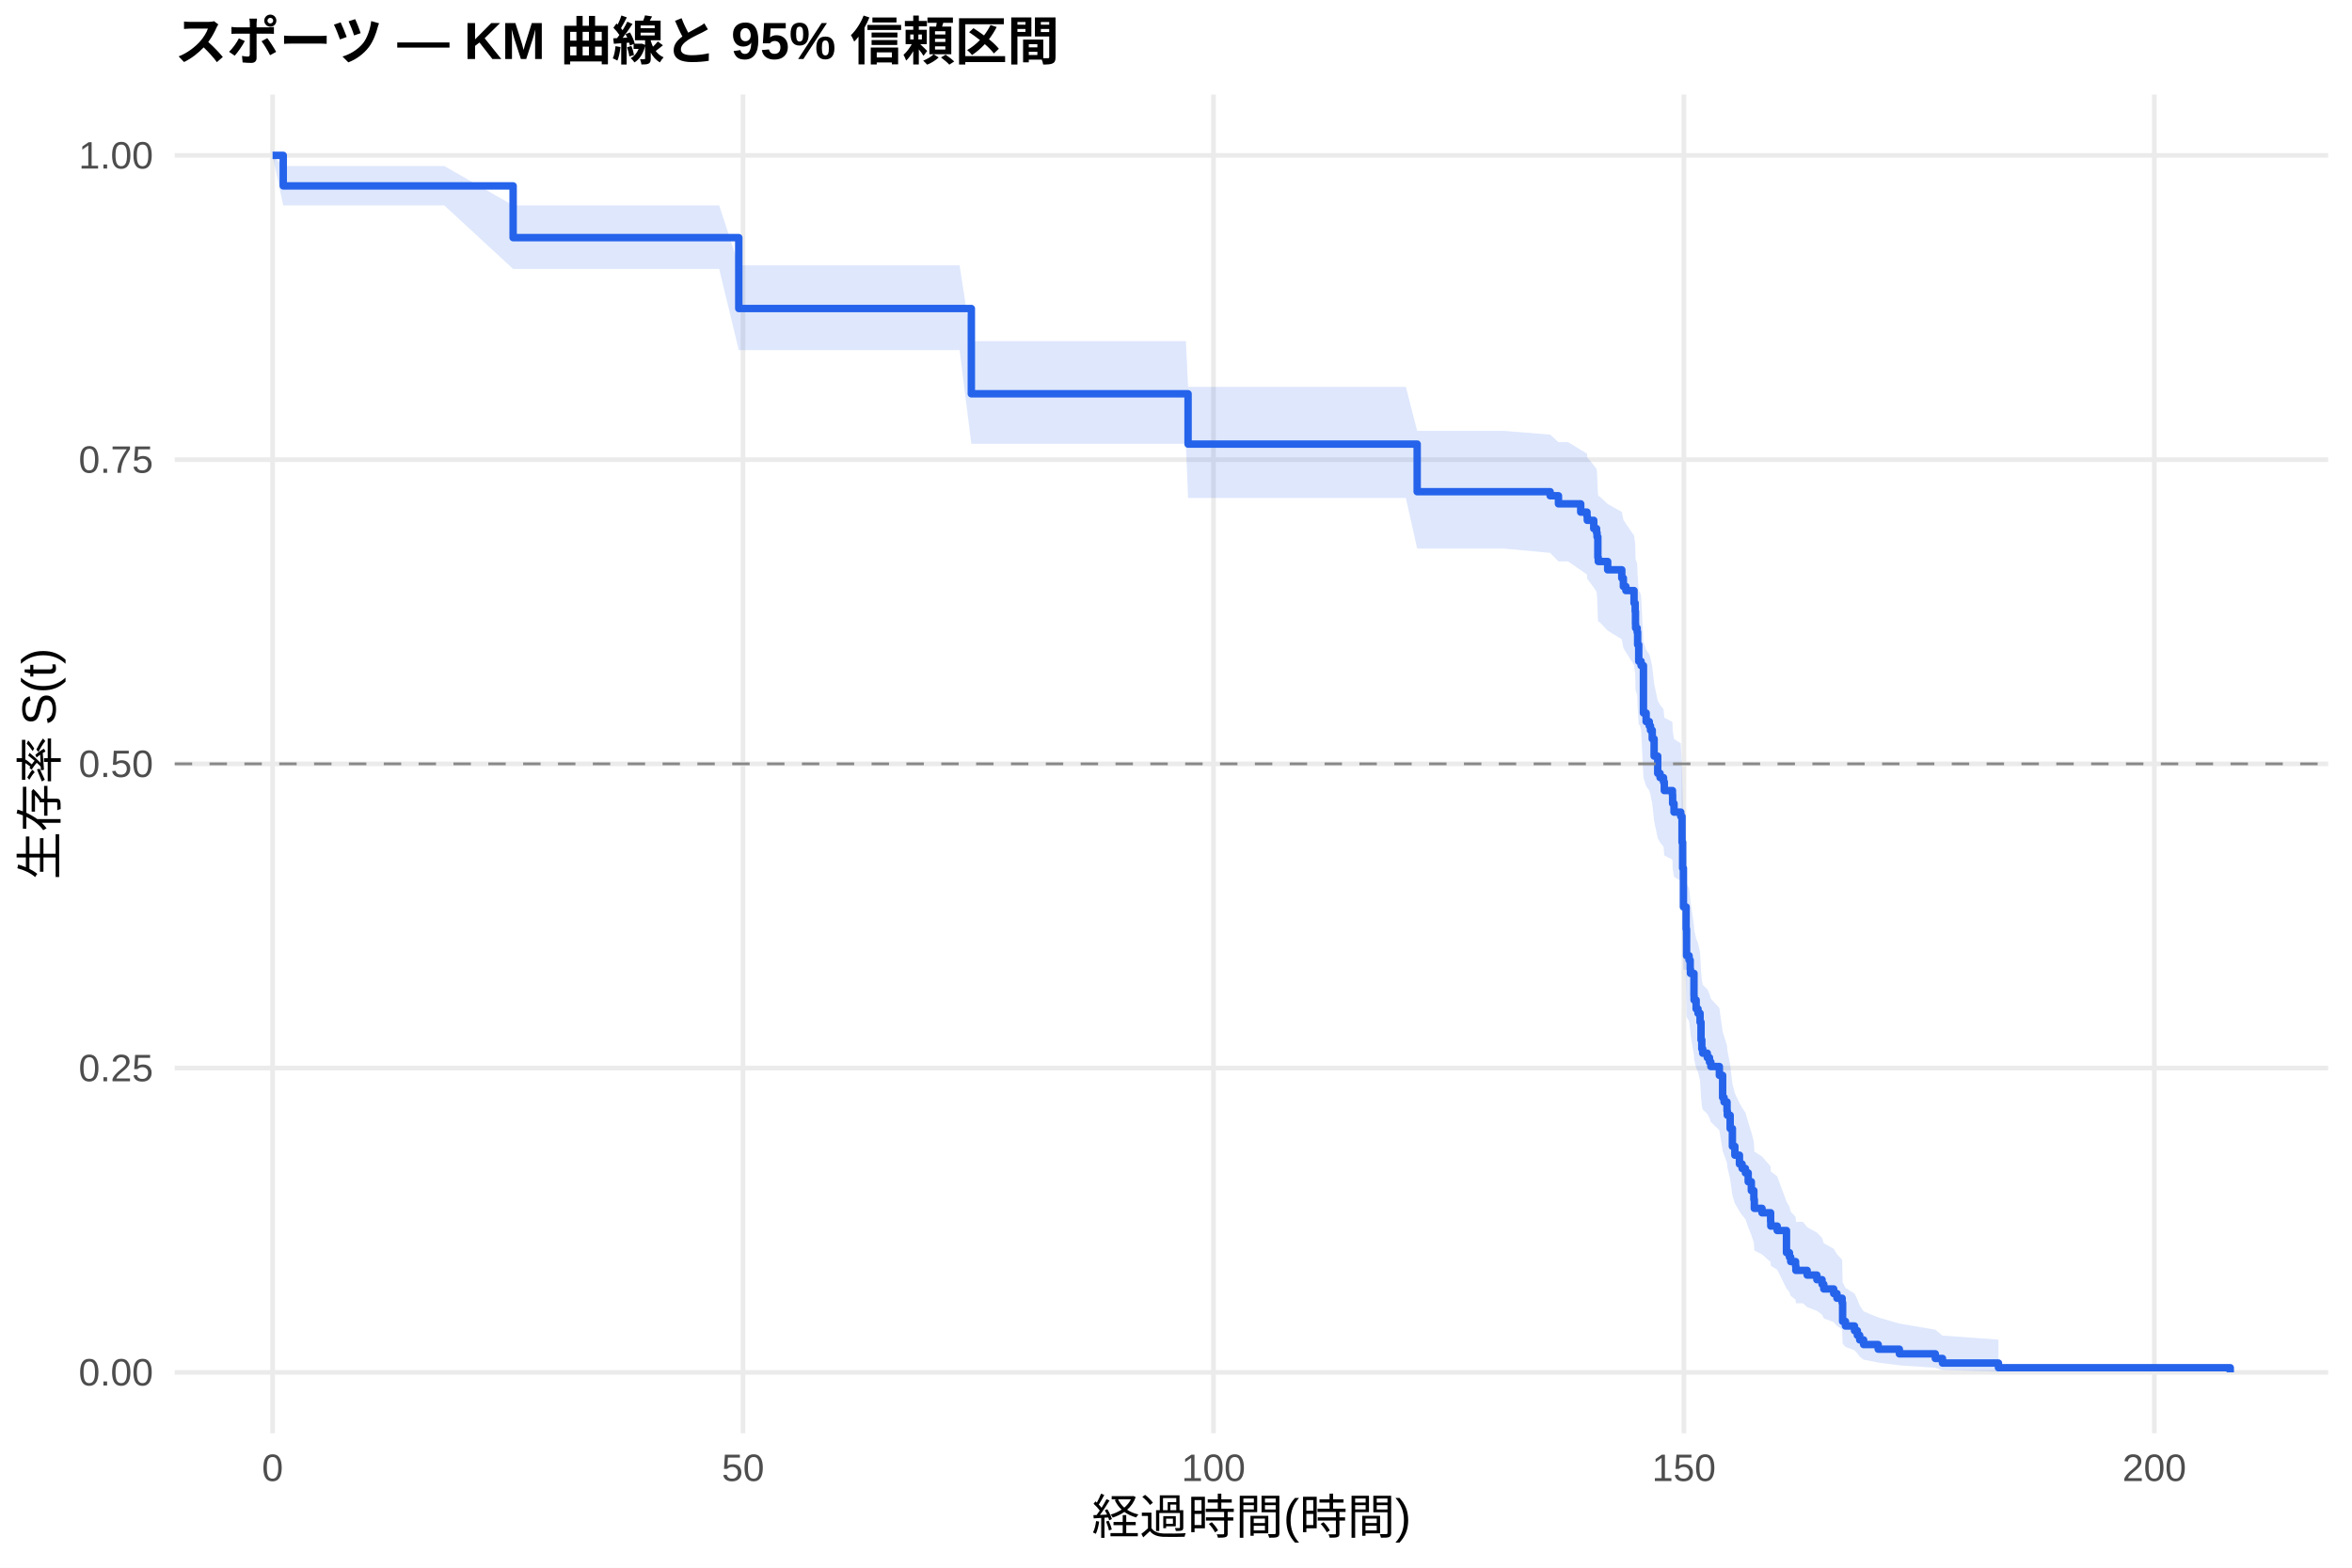
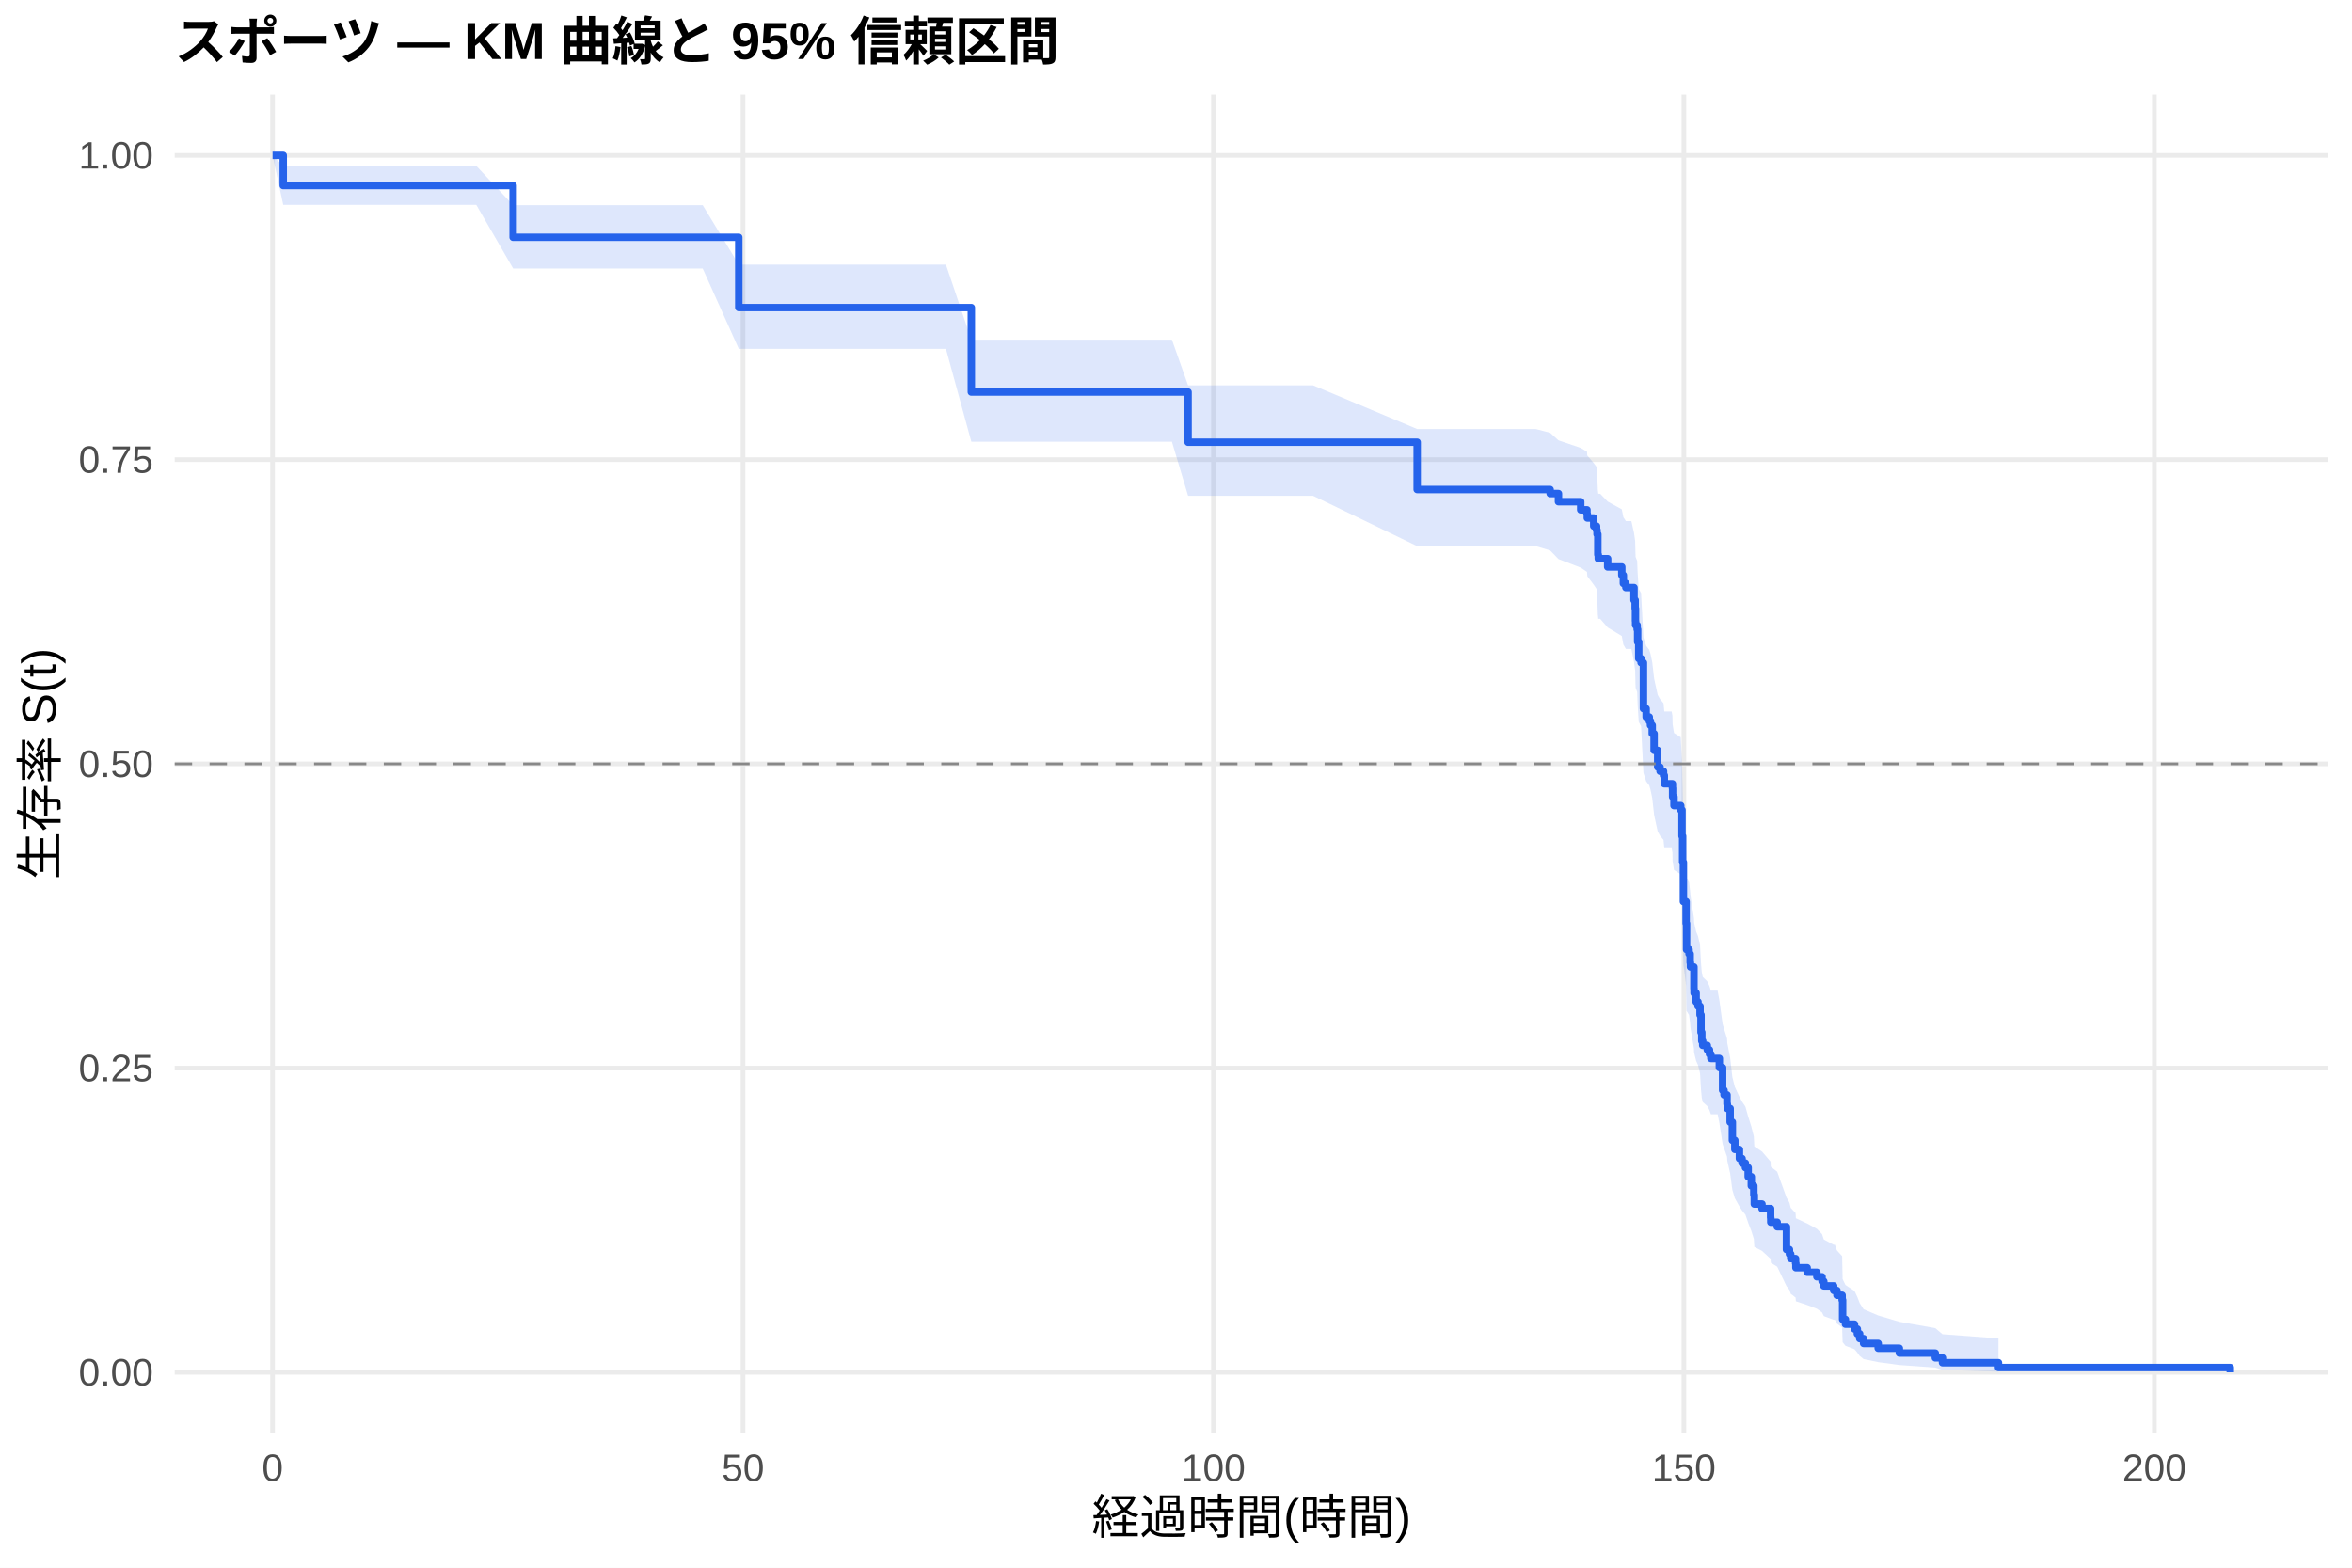
<svg xmlns="http://www.w3.org/2000/svg" width="540.00pt" height="360.00pt" viewBox="0 0 540.00 360.00">
  <g class="svglite">
    <defs>
      <style type="text/css">
    .svglite line, .svglite polyline, .svglite polygon, .svglite path, .svglite rect, .svglite circle {
      fill: none;
      stroke: #000000;
      stroke-linecap: round;
      stroke-linejoin: round;
      stroke-miterlimit: 10.00;
    }
    .svglite text {
      white-space: pre;
    }
    .svglite g.glyphgroup path {
      fill: inherit;
      stroke: none;
    }
  </style>
    </defs>
    <rect width="100%" height="100%" style="stroke: none; fill: #FFFFFF;" />
    <defs>
      <clipPath id="cpMC4wMHw1NDAuMDB8MC4wMHwzNjAuMDA=">
        <rect x="0.00" y="0.00" width="540.00" height="360.00" />
      </clipPath>
    </defs>
    <g clip-path="url(#cpMC4wMHw1NDAuMDB8MC4wMHwzNjAuMDA=)">
      <rect x="0" y="0.00" width="540.00" height="360.00" style="stroke-width: 1.07; stroke: none; fill: #FFFFFF;" />
    </g>
    <defs>
      <clipPath id="cpNDAuMTF8NTM0LjUyfDIxLjcxfDMyOS4xMg==">
        <rect x="40.11" y="21.71" width="494.41" height="307.41" />
      </clipPath>
    </defs>
    <g clip-path="url(#cpNDAuMTF8NTM0LjUyfDIxLjcxfDMyOS4xMg==)">
      <polyline points="40.11,315.14 534.52,315.14 " style="stroke-width: 1.07; stroke: #EBEBEB; stroke-linecap: butt;" />
      <polyline points="40.11,245.28 534.52,245.28 " style="stroke-width: 1.07; stroke: #EBEBEB; stroke-linecap: butt;" />
      <polyline points="40.11,175.41 534.52,175.41 " style="stroke-width: 1.07; stroke: #EBEBEB; stroke-linecap: butt;" />
      <polyline points="40.11,105.55 534.52,105.55 " style="stroke-width: 1.07; stroke: #EBEBEB; stroke-linecap: butt;" />
      <polyline points="40.11,35.68 534.52,35.68 " style="stroke-width: 1.07; stroke: #EBEBEB; stroke-linecap: butt;" />
      <polyline points="62.58,329.12 62.58,21.71 " style="stroke-width: 1.07; stroke: #EBEBEB; stroke-linecap: butt;" />
      <polyline points="170.59,329.12 170.59,21.71 " style="stroke-width: 1.07; stroke: #EBEBEB; stroke-linecap: butt;" />
      <polyline points="278.60,329.12 278.60,21.71 " style="stroke-width: 1.07; stroke: #EBEBEB; stroke-linecap: butt;" />
      <polyline points="386.61,329.12 386.61,21.71 " style="stroke-width: 1.07; stroke: #EBEBEB; stroke-linecap: butt;" />
      <polyline points="494.62,329.12 494.62,21.71 " style="stroke-width: 1.07; stroke: #EBEBEB; stroke-linecap: butt;" />
-       <polygon points="62.58,35.68 65.03,38.13 73.24,38.13 102.01,38.13 117.81,47.17 124.72,47.17 154.00,47.17 165.12,47.17 169.62,60.93 176.57,60.93 209.84,60.93 220.31,60.93 223.01,78.33 231.15,78.33 245.88,78.33 261.72,78.33 272.27,78.33 272.77,88.85 283.35,88.85 294.12,88.85 322.78,88.85 325.37,98.94 335.20,98.94 345.24,98.94 355.90,99.81 357.81,101.54 360.04,101.54 362.92,103.30 364.36,104.18 364.43,105.06 365.91,106.83 366.56,107.71 366.67,108.60 366.85,113.05 366.95,113.94 367.21,113.94 369.11,115.74 372.35,117.55 372.71,119.36 373.29,120.27 375.16,122.99 375.42,124.82 375.49,127.56 375.52,128.47 375.88,129.39 375.99,132.14 376.24,135.83 376.46,135.83 376.78,136.78 377.32,147.32 377.94,149.24 378.66,150.21 378.94,151.18 379.34,153.11 379.77,156.99 380.60,160.89 381.14,161.87 381.93,162.84 382.11,164.80 383.98,165.78 384.02,167.74 384.34,169.71 385.89,170.69 386.18,176.62 386.32,182.58 386.50,191.57 387.01,191.57 387.12,196.73 387.22,202.95 387.80,203.99 388.05,206.08 388.12,207.12 388.92,212.36 388.95,213.41 389.42,215.52 389.85,216.57 390.32,218.68 390.54,222.93 390.72,225.05 390.93,226.12 391.98,227.19 392.48,228.26 392.80,229.33 394.75,231.47 395.50,236.86 395.83,237.94 396.51,240.11 396.58,241.20 397.23,244.47 397.74,248.85 398.31,251.05 399.36,253.26 399.97,254.37 400.73,255.48 401.37,257.71 402.09,259.95 402.67,262.19 402.78,264.45 404.54,265.58 406.52,267.85 406.56,268.99 408.03,270.14 410.16,275.91 410.84,277.07 411.13,278.24 412.25,279.41 412.32,280.59 413.94,280.59 414.91,281.81 417.14,283.04 418.33,284.27 418.73,285.51 421.00,286.76 421.75,288.01 422.94,289.28 423.05,294.42 423.70,295.74 425.78,297.06 426.43,298.40 426.97,299.76 427.87,301.14 431.22,302.53 436.08,303.94 444.33,305.35 445.98,306.70 458.83,307.63 458.83,314.99 445.98,314.61 444.33,314.10 436.08,313.53 431.22,312.90 427.87,312.23 426.97,311.53 426.43,310.81 425.78,310.07 423.70,309.31 423.05,308.53 422.94,305.29 421.75,304.46 421.00,303.61 418.73,302.76 418.33,301.90 417.14,301.03 414.91,300.16 413.94,299.28 412.32,299.28 412.25,298.44 411.13,297.59 410.84,296.75 410.16,295.89 408.03,291.57 406.56,290.69 406.52,289.81 404.54,288.05 402.78,287.16 402.67,285.38 402.09,283.59 401.37,281.79 400.73,279.97 399.97,279.07 399.36,278.15 398.31,276.33 397.74,274.49 397.23,270.80 396.58,268.01 396.51,267.07 395.83,265.20 395.50,264.27 394.75,259.55 392.80,257.66 392.48,256.71 391.98,255.76 390.93,254.81 390.72,253.85 390.54,251.94 390.32,248.10 389.85,246.18 389.42,245.21 388.95,243.28 388.92,242.31 388.12,237.45 388.05,236.47 387.80,234.52 387.22,233.54 387.12,227.64 387.01,222.70 386.50,222.70 386.32,214.01 386.18,208.18 385.89,202.32 384.34,201.34 384.02,199.37 383.98,197.41 382.11,196.42 381.93,194.45 381.14,193.46 380.60,192.47 379.77,188.51 379.34,184.53 378.94,182.54 378.66,181.54 377.94,180.54 377.32,178.54 376.78,167.46 376.46,166.45 376.24,166.45 375.99,162.55 375.88,159.61 375.52,158.63 375.49,157.65 375.42,154.70 375.16,152.73 373.29,149.77 372.71,148.78 372.35,146.80 369.11,144.81 367.21,142.82 366.95,142.82 366.85,141.83 366.67,136.89 366.56,135.90 365.91,134.91 364.43,132.92 364.36,131.92 362.92,130.93 360.04,128.93 357.81,128.93 355.90,126.96 345.24,125.97 335.20,125.97 325.37,125.97 322.78,114.35 294.12,114.35 283.35,114.35 272.77,114.35 272.27,101.91 261.72,101.91 245.88,101.91 231.15,101.91 223.01,101.91 220.31,80.39 209.84,80.39 176.57,80.39 169.62,80.39 165.12,61.76 154.00,61.76 124.72,61.76 117.81,61.76 102.01,47.17 73.24,47.17 65.03,47.17 62.58,35.68 " style="stroke-width: 0.00; stroke: none; stroke-linecap: butt; fill: #2563EB; fill-opacity: 0.15;" />
-       <polyline points="62.58,35.68 65.03,38.13 73.24,38.13 102.01,38.13 117.81,47.17 124.72,47.17 154.00,47.17 165.12,47.17 169.62,60.93 176.57,60.93 209.84,60.93 220.31,60.93 223.01,78.33 231.15,78.33 245.88,78.33 261.72,78.33 272.27,78.33 272.77,88.85 283.35,88.85 294.12,88.85 322.78,88.85 325.37,98.94 335.20,98.94 345.24,98.94 355.90,99.81 357.81,101.54 360.04,101.54 362.92,103.30 364.36,104.18 364.43,105.06 365.91,106.83 366.56,107.71 366.67,108.60 366.85,113.05 366.95,113.94 367.21,113.94 369.11,115.74 372.35,117.55 372.71,119.36 373.29,120.27 375.16,122.99 375.42,124.82 375.49,127.56 375.52,128.47 375.88,129.39 375.99,132.14 376.24,135.83 376.46,135.83 376.78,136.78 377.32,147.32 377.94,149.24 378.66,150.21 378.94,151.18 379.34,153.11 379.77,156.99 380.60,160.89 381.14,161.87 381.93,162.84 382.11,164.80 383.98,165.78 384.02,167.74 384.34,169.71 385.89,170.69 386.18,176.62 386.32,182.58 386.50,191.57 387.01,191.57 387.12,196.73 387.22,202.95 387.80,203.99 388.05,206.08 388.12,207.12 388.92,212.36 388.95,213.41 389.42,215.52 389.85,216.57 390.32,218.68 390.54,222.93 390.72,225.05 390.93,226.12 391.98,227.19 392.48,228.26 392.80,229.33 394.75,231.47 395.50,236.86 395.83,237.94 396.51,240.11 396.58,241.20 397.23,244.47 397.74,248.85 398.31,251.05 399.36,253.26 399.97,254.37 400.73,255.48 401.37,257.71 402.09,259.95 402.67,262.19 402.78,264.45 404.54,265.58 406.52,267.85 406.56,268.99 408.03,270.14 410.16,275.91 410.84,277.07 411.13,278.24 412.25,279.41 412.32,280.59 413.94,280.59 414.91,281.81 417.14,283.04 418.33,284.27 418.73,285.51 421.00,286.76 421.75,288.01 422.94,289.28 423.05,294.42 423.70,295.74 425.78,297.06 426.43,298.40 426.97,299.76 427.87,301.14 431.22,302.53 436.08,303.94 444.33,305.35 445.98,306.70 458.83,307.63 " style="stroke-width: 1.07; stroke: none; stroke-linecap: butt;" />
-       <polyline points="458.83,314.99 445.98,314.61 444.33,314.10 436.08,313.53 431.22,312.90 427.87,312.23 426.97,311.53 426.43,310.81 425.78,310.07 423.70,309.31 423.05,308.53 422.94,305.29 421.75,304.46 421.00,303.61 418.73,302.76 418.33,301.90 417.14,301.03 414.91,300.16 413.94,299.28 412.32,299.28 412.25,298.44 411.13,297.59 410.84,296.75 410.16,295.89 408.03,291.57 406.56,290.69 406.52,289.81 404.54,288.05 402.78,287.16 402.67,285.38 402.09,283.59 401.37,281.79 400.73,279.97 399.97,279.07 399.36,278.15 398.31,276.33 397.74,274.49 397.23,270.80 396.58,268.01 396.51,267.07 395.83,265.20 395.50,264.27 394.75,259.55 392.80,257.66 392.48,256.71 391.98,255.76 390.93,254.81 390.72,253.85 390.54,251.94 390.32,248.10 389.85,246.18 389.42,245.21 388.95,243.28 388.92,242.31 388.12,237.45 388.05,236.47 387.80,234.52 387.22,233.54 387.12,227.64 387.01,222.70 386.50,222.70 386.32,214.01 386.18,208.18 385.89,202.32 384.34,201.34 384.02,199.37 383.98,197.41 382.11,196.42 381.93,194.45 381.14,193.46 380.60,192.47 379.77,188.51 379.34,184.53 378.94,182.54 378.66,181.54 377.94,180.54 377.32,178.54 376.78,167.46 376.46,166.45 376.24,166.45 375.99,162.55 375.88,159.61 375.52,158.63 375.49,157.65 375.42,154.70 375.16,152.73 373.29,149.77 372.71,148.78 372.35,146.80 369.11,144.81 367.21,142.82 366.95,142.82 366.85,141.83 366.67,136.89 366.56,135.90 365.91,134.91 364.43,132.92 364.36,131.92 362.92,130.93 360.04,128.93 357.81,128.93 355.90,126.96 345.24,125.97 335.20,125.97 325.37,125.97 322.78,114.35 294.12,114.35 283.35,114.35 272.77,114.35 272.27,101.91 261.72,101.91 245.88,101.91 231.15,101.91 223.01,101.91 220.31,80.39 209.84,80.39 176.57,80.39 169.62,80.39 165.12,61.76 154.00,61.76 124.72,61.76 117.81,61.76 102.01,47.17 73.24,47.17 65.03,47.17 62.58,35.68 " style="stroke-width: 1.07; stroke: none; stroke-linecap: butt;" />
-       <polyline points="62.58,35.68 65.03,35.68 65.03,42.69 73.24,42.69 73.24,42.69 102.01,42.69 102.01,42.69 117.81,42.69 117.81,54.57 124.72,54.57 124.72,54.57 154.00,54.57 154.00,54.57 165.12,54.57 165.12,54.57 169.62,54.57 169.62,70.85 176.57,70.85 176.57,70.85 209.84,70.85 209.84,70.85 220.31,70.85 220.31,70.85 223.01,70.85 223.01,90.43 231.15,90.43 231.15,90.43 245.88,90.43 245.88,90.43 261.72,90.43 261.72,90.43 272.27,90.43 272.27,90.43 272.77,90.43 272.77,101.98 283.35,101.98 283.35,101.98 294.12,101.98 294.12,101.98 322.78,101.98 322.78,101.98 325.37,101.98 325.37,112.91 335.20,112.91 335.20,112.91 345.24,112.91 345.24,112.91 355.90,112.91 355.90,113.84 357.81,113.84 357.81,115.70 360.04,115.70 360.04,115.70 362.92,115.70 362.92,117.60 364.36,117.60 364.36,118.54 364.43,118.54 364.43,119.49 365.91,119.49 365.91,121.38 366.56,121.38 366.56,122.32 366.67,122.32 366.67,123.27 366.85,123.27 366.85,127.99 366.95,127.99 366.95,128.94 367.21,128.94 367.21,128.94 369.11,128.94 369.11,130.85 372.35,130.85 372.35,132.76 372.71,132.76 372.71,134.67 373.29,134.67 373.29,135.62 375.16,135.62 375.16,138.49 375.42,138.49 375.42,140.40 375.49,140.40 375.49,143.26 375.52,143.26 375.52,144.22 375.88,144.22 375.88,145.17 375.99,145.17 375.99,148.04 376.24,148.04 376.24,151.86 376.46,151.86 376.46,151.86 376.78,151.86 376.78,152.84 377.32,152.84 377.32,163.73 377.94,163.73 377.94,165.71 378.66,165.71 378.66,166.70 378.94,166.70 378.94,167.69 379.34,167.69 379.34,169.67 379.77,169.67 379.77,173.63 380.60,173.63 380.60,177.59 381.14,177.59 381.14,178.57 381.93,178.57 381.93,179.56 382.11,179.56 382.11,181.54 383.98,181.54 383.98,182.53 384.02,182.53 384.02,184.51 384.34,184.51 384.34,186.49 385.89,186.49 385.89,187.48 386.18,187.48 386.18,193.42 386.32,193.42 386.32,199.36 386.50,199.36 386.50,208.26 387.01,208.26 387.01,208.26 387.12,208.26 387.12,213.35 387.22,213.35 387.22,219.46 387.80,219.46 387.80,220.48 388.05,220.48 388.05,222.51 388.12,222.51 388.12,223.53 388.92,223.53 388.92,228.62 388.95,228.62 388.95,229.64 389.42,229.64 389.42,231.68 389.85,231.68 389.85,232.69 390.32,232.69 390.32,234.73 390.54,234.73 390.54,238.80 390.72,238.80 390.72,240.84 390.93,240.84 390.93,241.85 391.98,241.85 391.98,242.87 392.48,242.87 392.48,243.89 392.80,243.89 392.80,244.91 394.75,244.91 394.75,246.94 395.50,246.94 395.50,252.03 395.83,252.03 395.83,253.05 396.51,253.05 396.51,255.09 396.58,255.09 396.58,256.10 397.23,256.10 397.23,259.16 397.74,259.16 397.74,263.23 398.31,263.23 398.31,265.27 399.36,265.27 399.36,267.30 399.97,267.30 399.97,268.32 400.73,268.32 400.73,269.34 401.37,269.34 401.37,271.37 402.09,271.37 402.09,273.41 402.67,273.41 402.67,275.44 402.78,275.44 402.78,277.48 404.54,277.48 404.54,278.50 406.52,278.50 406.52,280.53 406.56,280.53 406.56,281.55 408.03,281.55 408.03,282.57 410.16,282.57 410.16,287.66 410.84,287.66 410.84,288.68 411.13,288.68 411.13,289.70 412.25,289.70 412.25,290.71 412.32,290.71 412.32,291.73 413.94,291.73 413.94,291.73 414.91,291.73 414.91,292.80 417.14,292.80 417.14,293.86 418.33,293.86 418.33,294.92 418.73,294.92 418.73,295.99 421.00,295.99 421.00,297.05 421.75,297.05 421.75,298.12 422.94,298.12 422.94,299.18 423.05,299.18 423.05,303.44 423.70,303.44 423.70,304.50 425.78,304.50 425.78,305.57 426.43,305.57 426.43,306.63 426.97,306.63 426.97,307.69 427.87,307.69 427.87,308.76 431.22,308.76 431.22,309.82 436.08,309.82 436.08,310.89 444.33,310.89 444.33,311.95 445.98,311.95 445.98,313.01 458.83,313.01 458.83,314.08 512.05,314.08 512.05,315.14 " style="stroke-width: 1.71; stroke: #2563EB; stroke-linecap: butt;" />
+       <polygon points="62.58,35.68 65.03,38.10 69.93,38.10 80.58,38.10 109.35,38.10 117.81,47.12 132.07,47.12 161.34,47.12 169.62,60.77 172.46,60.77 183.91,60.77 217.18,60.77 223.01,78.01 227.66,78.01 238.49,78.01 253.22,78.01 269.06,78.01 272.77,88.49 279.61,88.49 290.70,88.49 301.46,88.49 325.37,98.52 330.12,98.52 342.54,98.52 352.59,98.52 355.90,99.38 357.81,101.12 362.92,102.86 364.36,103.73 364.43,104.60 365.91,106.35 366.56,107.22 366.67,108.10 366.85,112.49 366.95,113.38 367.39,113.38 369.11,115.17 372.35,116.96 372.71,118.76 373.29,119.66 374.55,119.66 375.16,122.39 375.42,124.22 375.49,126.96 375.52,127.88 375.88,128.80 375.99,131.56 376.24,135.25 376.78,136.18 377.32,146.41 377.94,148.29 378.66,149.22 378.94,150.16 379.34,152.04 379.77,155.81 380.60,159.59 381.14,160.53 381.93,161.48 382.11,163.38 383.80,163.38 383.98,164.36 384.02,166.34 384.34,168.32 385.89,169.31 386.18,175.28 386.32,181.28 386.50,190.35 387.12,195.43 387.22,201.55 387.80,202.57 388.05,204.62 388.12,205.65 388.92,210.80 388.95,211.83 389.42,213.90 389.85,214.94 390.32,217.01 390.54,221.18 390.72,223.27 390.93,224.32 391.98,225.37 392.48,226.42 392.80,227.47 394.35,227.47 394.75,229.65 395.50,235.14 395.83,236.24 396.51,238.45 396.58,239.56 397.23,242.89 397.74,247.36 398.31,249.60 399.36,251.86 399.97,252.99 400.73,254.12 401.37,256.40 402.09,258.68 402.67,260.97 402.78,263.27 404.54,264.43 406.52,266.75 406.56,267.91 408.03,269.08 410.16,274.98 410.84,276.17 411.13,277.36 412.25,278.56 412.32,279.76 414.91,280.97 417.14,282.19 418.33,283.41 418.73,284.63 421.00,285.86 421.28,285.86 421.75,287.15 422.94,288.45 423.05,293.73 423.70,295.08 425.78,296.45 426.43,297.83 426.97,299.23 427.87,300.65 431.22,302.08 436.08,303.53 444.33,304.99 445.98,306.39 458.83,307.35 458.83,314.99 445.98,314.58 444.33,314.06 436.08,313.46 431.22,312.80 427.87,312.10 426.97,311.37 426.43,310.62 425.78,309.84 423.70,309.04 423.05,308.23 422.94,304.83 421.75,303.95 421.28,303.07 421.00,303.07 418.73,302.23 418.33,301.39 417.14,300.54 414.91,299.68 412.32,298.82 412.25,297.96 411.13,297.09 410.84,296.21 410.16,295.33 408.03,290.88 406.56,289.98 406.52,289.07 404.54,287.25 402.78,286.34 402.67,284.50 402.09,282.65 401.37,280.79 400.73,278.92 399.97,277.99 399.36,277.05 398.31,275.16 397.74,273.26 397.23,269.45 396.58,266.57 396.51,265.60 395.83,263.67 395.50,262.70 394.75,257.83 394.35,255.87 392.80,255.87 392.48,254.94 391.98,254.00 390.93,253.06 390.72,252.12 390.54,250.24 390.32,246.46 389.85,244.56 389.42,243.61 388.95,241.71 388.92,240.75 388.12,235.97 388.05,235.01 387.80,233.08 387.22,232.12 387.12,226.32 386.50,221.45 386.32,212.64 386.18,206.72 385.89,200.76 384.34,199.76 384.02,197.77 383.98,195.77 383.80,194.77 382.11,194.77 381.93,192.86 381.14,191.91 380.60,190.95 379.77,187.11 379.34,183.26 378.94,181.33 378.66,180.37 377.94,179.40 377.32,177.47 376.78,166.76 376.24,165.78 375.99,161.86 375.88,158.91 375.52,157.92 375.49,156.93 375.42,153.97 375.16,151.99 374.55,149.01 373.29,149.01 372.71,148.02 372.35,146.05 369.11,144.08 367.39,142.10 366.95,142.10 366.85,141.13 366.67,136.24 366.56,135.26 365.91,134.28 364.43,132.32 364.36,131.33 362.92,130.35 357.81,128.38 355.90,126.40 352.59,125.41 342.54,125.41 330.12,125.41 325.37,125.41 301.46,113.85 290.70,113.85 279.61,113.85 272.77,113.85 269.06,101.43 253.22,101.43 238.49,101.43 227.66,101.43 223.01,101.43 217.18,80.11 183.91,80.11 172.46,80.11 169.62,80.11 161.34,61.66 132.07,61.66 117.81,61.66 109.35,47.04 80.58,47.04 69.93,47.04 65.03,47.04 62.58,35.68 " style="stroke-width: 0.00; stroke: none; stroke-linecap: butt; fill: #2563EB; fill-opacity: 0.15;" />
+       <polyline points="62.58,35.68 65.03,38.10 69.93,38.10 80.58,38.10 109.35,38.10 117.81,47.12 132.07,47.12 161.34,47.12 169.62,60.77 172.46,60.77 183.91,60.77 217.18,60.77 223.01,78.01 227.66,78.01 238.49,78.01 253.22,78.01 269.06,78.01 272.77,88.49 279.61,88.49 290.70,88.49 301.46,88.49 325.37,98.52 330.12,98.52 342.54,98.52 352.59,98.52 355.90,99.38 357.81,101.12 362.92,102.86 364.36,103.73 364.43,104.60 365.91,106.35 366.56,107.22 366.67,108.10 366.85,112.49 366.95,113.38 367.39,113.38 369.11,115.17 372.35,116.96 372.71,118.76 373.29,119.66 374.55,119.66 375.16,122.39 375.42,124.22 375.49,126.96 375.52,127.88 375.88,128.80 375.99,131.56 376.24,135.25 376.78,136.18 377.32,146.41 377.94,148.29 378.66,149.22 378.94,150.16 379.34,152.04 379.77,155.81 380.60,159.59 381.14,160.53 381.93,161.48 382.11,163.38 383.80,163.38 383.98,164.36 384.02,166.34 384.34,168.32 385.89,169.31 386.18,175.28 386.32,181.28 386.50,190.35 387.12,195.43 387.22,201.55 387.80,202.57 388.05,204.62 388.12,205.65 388.92,210.80 388.95,211.83 389.42,213.90 389.85,214.94 390.32,217.01 390.54,221.18 390.72,223.27 390.93,224.32 391.98,225.37 392.48,226.42 392.80,227.47 394.35,227.47 394.75,229.65 395.50,235.14 395.83,236.24 396.51,238.45 396.58,239.56 397.23,242.89 397.74,247.36 398.31,249.60 399.36,251.86 399.97,252.99 400.73,254.12 401.37,256.40 402.09,258.68 402.67,260.97 402.78,263.27 404.54,264.43 406.52,266.75 406.56,267.91 408.03,269.08 410.16,274.98 410.84,276.17 411.13,277.36 412.25,278.56 412.32,279.76 414.91,280.97 417.14,282.19 418.33,283.41 418.73,284.63 421.00,285.86 421.28,285.86 421.75,287.15 422.94,288.45 423.05,293.73 423.70,295.08 425.78,296.45 426.43,297.83 426.97,299.23 427.87,300.65 431.22,302.08 436.08,303.53 444.33,304.99 445.98,306.39 458.83,307.35 " style="stroke-width: 1.07; stroke: none; stroke-linecap: butt;" />
+       <polyline points="458.83,314.99 445.98,314.58 444.33,314.06 436.08,313.46 431.22,312.80 427.87,312.10 426.97,311.37 426.43,310.62 425.78,309.84 423.70,309.04 423.05,308.23 422.94,304.83 421.75,303.95 421.28,303.07 421.00,303.07 418.73,302.23 418.33,301.39 417.14,300.54 414.91,299.68 412.32,298.82 412.25,297.96 411.13,297.09 410.84,296.21 410.16,295.33 408.03,290.88 406.56,289.98 406.52,289.07 404.54,287.25 402.78,286.34 402.67,284.50 402.09,282.65 401.37,280.79 400.73,278.92 399.97,277.99 399.36,277.05 398.31,275.16 397.74,273.26 397.23,269.45 396.58,266.57 396.51,265.60 395.83,263.67 395.50,262.70 394.75,257.83 394.35,255.87 392.80,255.87 392.48,254.94 391.98,254.00 390.93,253.06 390.72,252.12 390.54,250.24 390.32,246.46 389.85,244.56 389.42,243.61 388.95,241.71 388.92,240.75 388.12,235.97 388.05,235.01 387.80,233.08 387.22,232.12 387.12,226.32 386.50,221.45 386.32,212.64 386.18,206.72 385.89,200.76 384.34,199.76 384.02,197.77 383.98,195.77 383.80,194.77 382.11,194.77 381.93,192.86 381.14,191.91 380.60,190.95 379.77,187.11 379.34,183.26 378.94,181.33 378.66,180.37 377.94,179.40 377.32,177.47 376.78,166.76 376.24,165.78 375.99,161.86 375.88,158.91 375.52,157.92 375.49,156.93 375.42,153.97 375.16,151.99 374.55,149.01 373.29,149.01 372.71,148.02 372.35,146.05 369.11,144.08 367.39,142.10 366.95,142.10 366.85,141.13 366.67,136.24 366.56,135.26 365.91,134.28 364.43,132.32 364.36,131.33 362.92,130.35 357.81,128.38 355.90,126.40 352.59,125.41 342.54,125.41 330.12,125.41 325.37,125.41 301.46,113.85 290.70,113.85 279.61,113.85 272.77,113.85 269.06,101.43 253.22,101.43 238.49,101.43 227.66,101.43 223.01,101.43 217.18,80.11 183.91,80.11 172.46,80.11 169.62,80.11 161.34,61.66 132.07,61.66 117.81,61.66 109.35,47.04 80.58,47.04 69.93,47.04 65.03,47.04 62.58,35.68 " style="stroke-width: 1.07; stroke: none; stroke-linecap: butt;" />
+       <polyline points="62.58,35.68 65.03,35.68 65.03,42.61 69.93,42.61 69.93,42.61 80.58,42.61 80.58,42.61 109.35,42.61 109.35,42.61 117.81,42.61 117.81,54.49 132.07,54.49 132.07,54.49 161.34,54.49 161.34,54.49 169.62,54.49 169.62,70.63 172.46,70.63 172.46,70.63 183.91,70.63 183.91,70.63 217.18,70.63 217.18,70.63 223.01,70.63 223.01,90.03 227.66,90.03 227.66,90.03 238.49,90.03 238.49,90.03 253.22,90.03 253.22,90.03 269.06,90.03 269.06,90.03 272.77,90.03 272.77,101.55 279.61,101.55 279.61,101.55 290.70,101.55 290.70,101.55 301.46,101.55 301.46,101.55 325.37,101.55 325.37,112.41 330.12,112.41 330.12,112.41 342.54,112.41 342.54,112.41 352.59,112.41 352.59,112.41 355.90,112.41 355.90,113.34 357.81,113.34 357.81,115.21 362.92,115.21 362.92,117.08 364.36,117.08 364.36,118.01 364.43,118.01 364.43,118.95 365.91,118.95 365.91,120.82 366.56,120.82 366.56,121.75 366.67,121.75 366.67,122.68 366.85,122.68 366.85,127.36 366.95,127.36 366.95,128.29 367.39,128.29 367.39,128.29 369.11,128.29 369.11,130.19 372.35,130.19 372.35,132.08 372.71,132.08 372.71,133.98 373.29,133.98 373.29,134.93 374.55,134.93 374.55,134.93 375.16,134.93 375.16,137.81 375.42,137.81 375.42,139.72 375.49,139.72 375.49,142.60 375.52,142.60 375.52,143.56 375.88,143.56 375.88,144.52 375.99,144.52 375.99,147.39 376.24,147.39 376.24,151.23 376.78,151.23 376.78,152.18 377.32,152.18 377.32,162.73 377.94,162.73 377.94,164.65 378.66,164.65 378.66,165.60 378.94,165.60 378.94,166.56 379.34,166.56 379.34,168.48 379.77,168.48 379.77,172.31 380.60,172.31 380.60,176.15 381.14,176.15 381.14,177.11 381.93,177.11 381.93,178.07 382.11,178.07 382.11,179.98 383.80,179.98 383.80,179.98 383.98,179.98 383.98,180.98 384.02,180.98 384.02,182.99 384.34,182.99 384.34,184.99 385.89,184.99 385.89,185.99 386.18,185.99 386.18,192.00 386.32,192.00 386.32,198.00 386.50,198.00 386.50,207.01 387.12,207.01 387.12,212.02 387.22,212.02 387.22,218.03 387.80,218.03 387.80,219.03 388.05,219.03 388.05,221.03 388.12,221.03 388.12,222.03 388.92,222.03 388.92,227.04 388.95,227.04 388.95,228.04 389.42,228.04 389.42,230.04 389.85,230.04 389.85,231.04 390.32,231.04 390.32,233.05 390.54,233.05 390.54,237.05 390.72,237.05 390.72,239.05 390.93,239.05 390.93,240.05 391.98,240.05 391.98,241.06 392.48,241.06 392.48,242.06 392.80,242.06 392.80,243.06 394.35,243.06 394.35,243.06 394.75,243.06 394.75,245.15 395.50,245.15 395.50,250.37 395.83,250.37 395.83,251.42 396.51,251.42 396.51,253.50 396.58,253.50 396.58,254.55 397.23,254.55 397.23,257.68 397.74,257.68 397.74,261.86 398.31,261.86 398.31,263.95 399.36,263.95 399.36,266.04 399.97,266.04 399.97,267.09 400.73,267.09 400.73,268.13 401.37,268.13 401.37,270.22 402.09,270.22 402.09,272.31 402.67,272.31 402.67,274.40 402.78,274.40 402.78,276.49 404.54,276.49 404.54,277.53 406.52,277.53 406.52,279.62 406.56,279.62 406.56,280.67 408.03,280.67 408.03,281.71 410.16,281.71 410.16,286.94 410.84,286.94 410.84,287.98 411.13,287.98 411.13,289.02 412.25,289.02 412.25,290.07 412.32,290.07 412.32,291.11 414.91,291.11 414.91,292.16 417.14,292.16 417.14,293.20 418.33,293.20 418.33,294.25 418.73,294.25 418.73,295.29 421.00,295.29 421.00,296.34 421.28,296.34 421.28,296.34 421.75,296.34 421.75,297.44 422.94,297.44 422.94,298.55 423.05,298.55 423.05,302.97 423.70,302.97 423.70,304.08 425.78,304.08 425.78,305.19 426.43,305.19 426.43,306.29 426.97,306.29 426.97,307.40 427.87,307.40 427.87,308.51 431.22,308.51 431.22,309.61 436.08,309.61 436.08,310.72 444.33,310.72 444.33,311.82 445.98,311.82 445.98,312.93 458.83,312.93 458.83,314.04 512.05,314.04 512.05,315.14 " style="stroke-width: 1.71; stroke: #2563EB; stroke-linecap: butt;" />
      <line x1="40.11" y1="175.41" x2="534.52" y2="175.41" style="stroke-width: 0.64; stroke: #888888; stroke-dasharray: 4.00,4.00; stroke-linecap: butt;" />
    </g>
    <g clip-path="url(#cpMC4wMHw1NDAuMDB8MC4wMHwzNjAuMDA=)">
      <text x="35.18" y="318.17" text-anchor="end" style="font-size: 8.80px;fill: #4D4D4D; font-family: &quot;Liberation Sans&quot;;" textLength="17.11px" lengthAdjust="spacingAndGlyphs">0.00</text>
      <text x="35.18" y="248.30" text-anchor="end" style="font-size: 8.80px;fill: #4D4D4D; font-family: &quot;Liberation Sans&quot;;" textLength="17.11px" lengthAdjust="spacingAndGlyphs">0.25</text>
      <text x="35.18" y="178.44" text-anchor="end" style="font-size: 8.80px;fill: #4D4D4D; font-family: &quot;Liberation Sans&quot;;" textLength="17.11px" lengthAdjust="spacingAndGlyphs">0.50</text>
      <text x="35.18" y="108.57" text-anchor="end" style="font-size: 8.80px;fill: #4D4D4D; font-family: &quot;Liberation Sans&quot;;" textLength="17.11px" lengthAdjust="spacingAndGlyphs">0.75</text>
      <text x="35.18" y="38.71" text-anchor="end" style="font-size: 8.80px;fill: #4D4D4D; font-family: &quot;Liberation Sans&quot;;" textLength="17.11px" lengthAdjust="spacingAndGlyphs">1.00</text>
      <text x="62.58" y="340.10" text-anchor="middle" style="font-size: 8.80px;fill: #4D4D4D; font-family: &quot;Liberation Sans&quot;;" textLength="4.89px" lengthAdjust="spacingAndGlyphs">0</text>
      <text x="170.59" y="340.10" text-anchor="middle" style="font-size: 8.80px;fill: #4D4D4D; font-family: &quot;Liberation Sans&quot;;" textLength="9.78px" lengthAdjust="spacingAndGlyphs">50</text>
      <text x="278.60" y="340.10" text-anchor="middle" style="font-size: 8.80px;fill: #4D4D4D; font-family: &quot;Liberation Sans&quot;;" textLength="14.67px" lengthAdjust="spacingAndGlyphs">100</text>
      <text x="386.61" y="340.10" text-anchor="middle" style="font-size: 8.80px;fill: #4D4D4D; font-family: &quot;Liberation Sans&quot;;" textLength="14.67px" lengthAdjust="spacingAndGlyphs">150</text>
      <text x="494.62" y="340.10" text-anchor="middle" style="font-size: 8.80px;fill: #4D4D4D; font-family: &quot;Liberation Sans&quot;;" textLength="14.67px" lengthAdjust="spacingAndGlyphs">200</text>
      <text x="287.32" y="352.24" text-anchor="middle" style="font-size: 11.00px; font-family: &quot;Liberation Sans&quot;;" textLength="73.31px" lengthAdjust="spacingAndGlyphs">経過時間(時間)</text>
      <text transform="translate(13.05,175.41) rotate(-90)" text-anchor="middle" style="font-size: 11.00px; font-family: &quot;Liberation Sans&quot;;" textLength="53.78px" lengthAdjust="spacingAndGlyphs">生存率 S(t)</text>
      <text x="40.11" y="13.74" style="font-size: 12.00px; font-weight: bold; font-family: &quot;Liberation Sans&quot;;" textLength="203.33px" lengthAdjust="spacingAndGlyphs">スポーツ — KM 曲線と 95% 信頼区間</text>
    </g>
  </g>
</svg>
